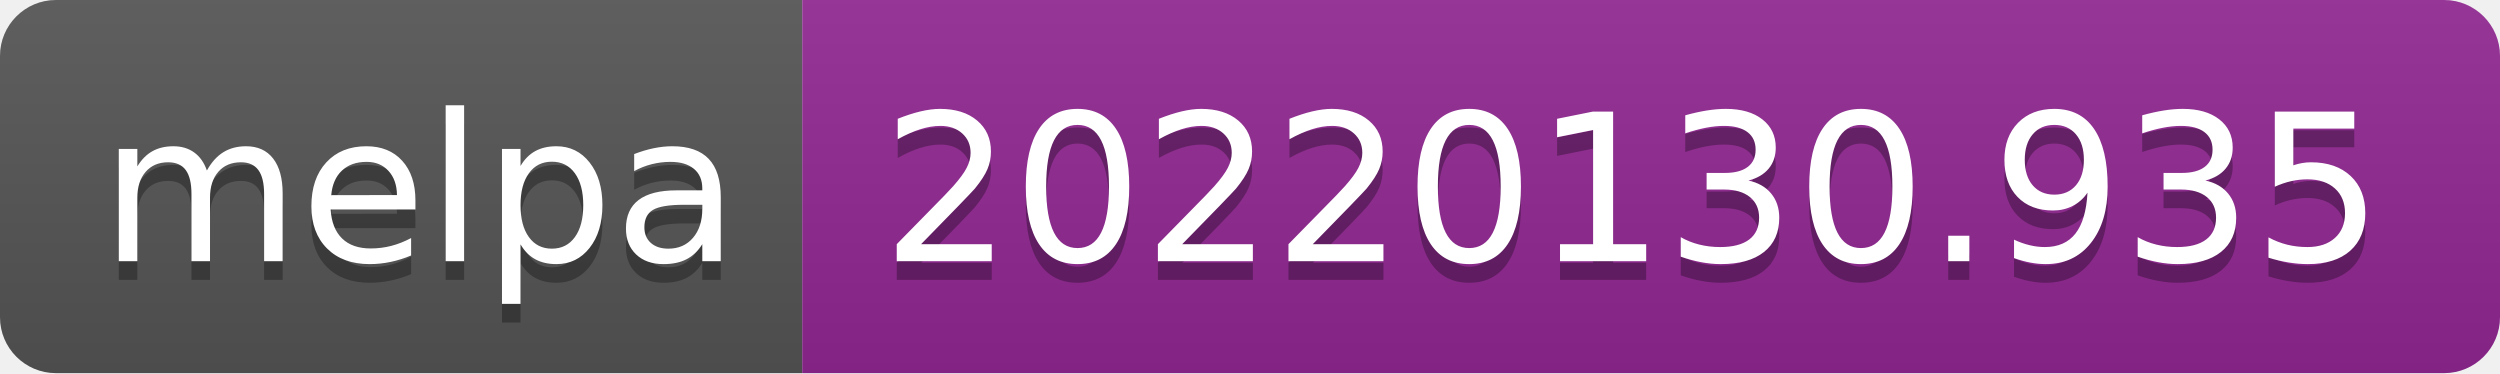
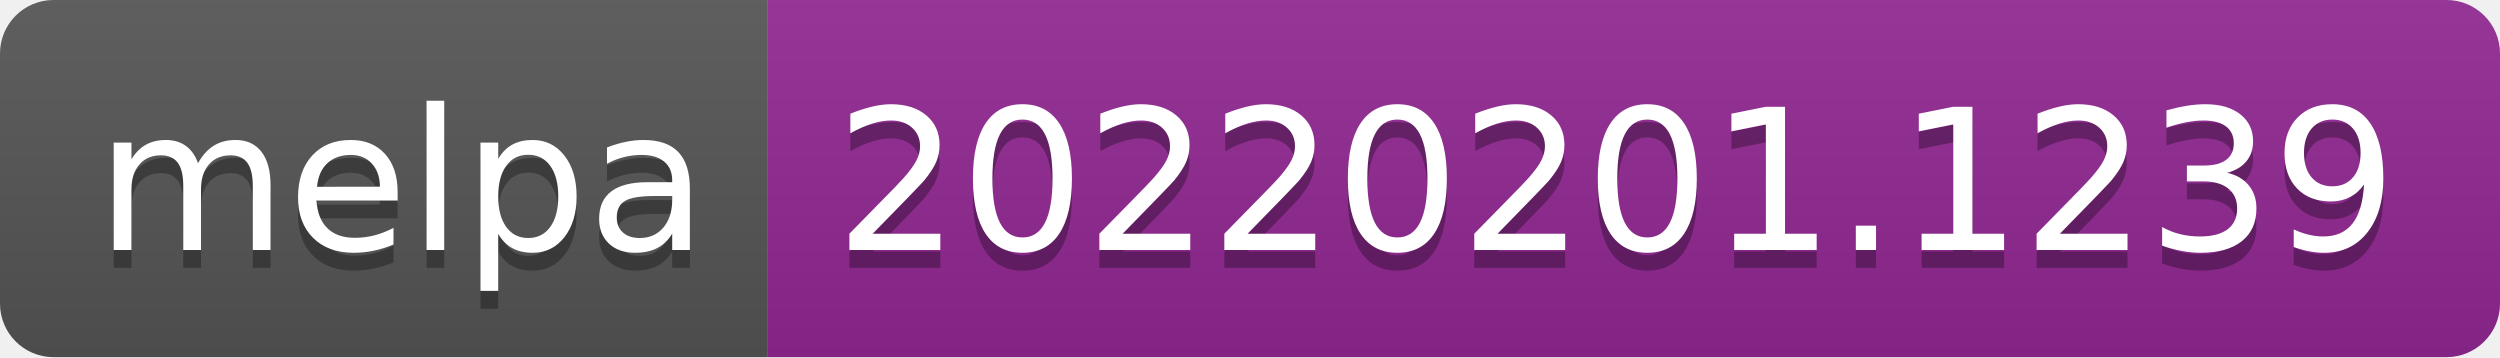
- <svg xmlns="http://www.w3.org/2000/svg" width="134" height="20" role="img" aria-label="melpa: 20220130.935">
+ <svg xmlns="http://www.w3.org/2000/svg" width="140" height="20" role="img" aria-label="melpa: 20220201.1239">
  <linearGradient id="s" x2="0" y2="100%">
    <stop offset="0" stop-color="#bbb" stop-opacity=".1" />
    <stop offset="1" stop-opacity=".1" />
  </linearGradient>
  <clipPath id="r">
-     <rect width="134" height="20" rx="3" fill="#fff" />
+     <rect width="140" height="20" rx="3" fill="#fff" />
  </clipPath>
  <g clip-path="url(#r)">
    <rect width="43" height="20" fill="#555" />
-     <rect x="43" width="91" height="20" fill="#922793" />
-     <rect width="134" height="20" fill="url(#s)" />
+     <rect x="43" width="97" height="20" fill="#922793" />
+     <rect width="140" height="20" fill="url(#s)" />
  </g>
  <g fill="#fff" text-anchor="middle" font-family="Verdana,Geneva,DejaVu Sans,sans-serif" text-rendering="geometricPrecision" font-size="110">
    <text aria-hidden="true" x="225" y="150" fill="#010101" fill-opacity=".3" transform="scale(.1)" textLength="330">melpa</text>
    <text x="225" y="140" transform="scale(.1)" fill="#fff" textLength="330">melpa</text>
-     <text aria-hidden="true" x="875" y="150" fill="#010101" fill-opacity=".3" transform="scale(.1)" textLength="810">20220130.935</text>
-     <text x="875" y="140" transform="scale(.1)" fill="#fff" textLength="810">20220130.935</text>
+     <text aria-hidden="true" x="905" y="150" fill="#010101" fill-opacity=".3" transform="scale(.1)" textLength="870">20220201.1239</text>
+     <text x="905" y="140" transform="scale(.1)" fill="#fff" textLength="870">20220201.1239</text>
  </g>
</svg>
